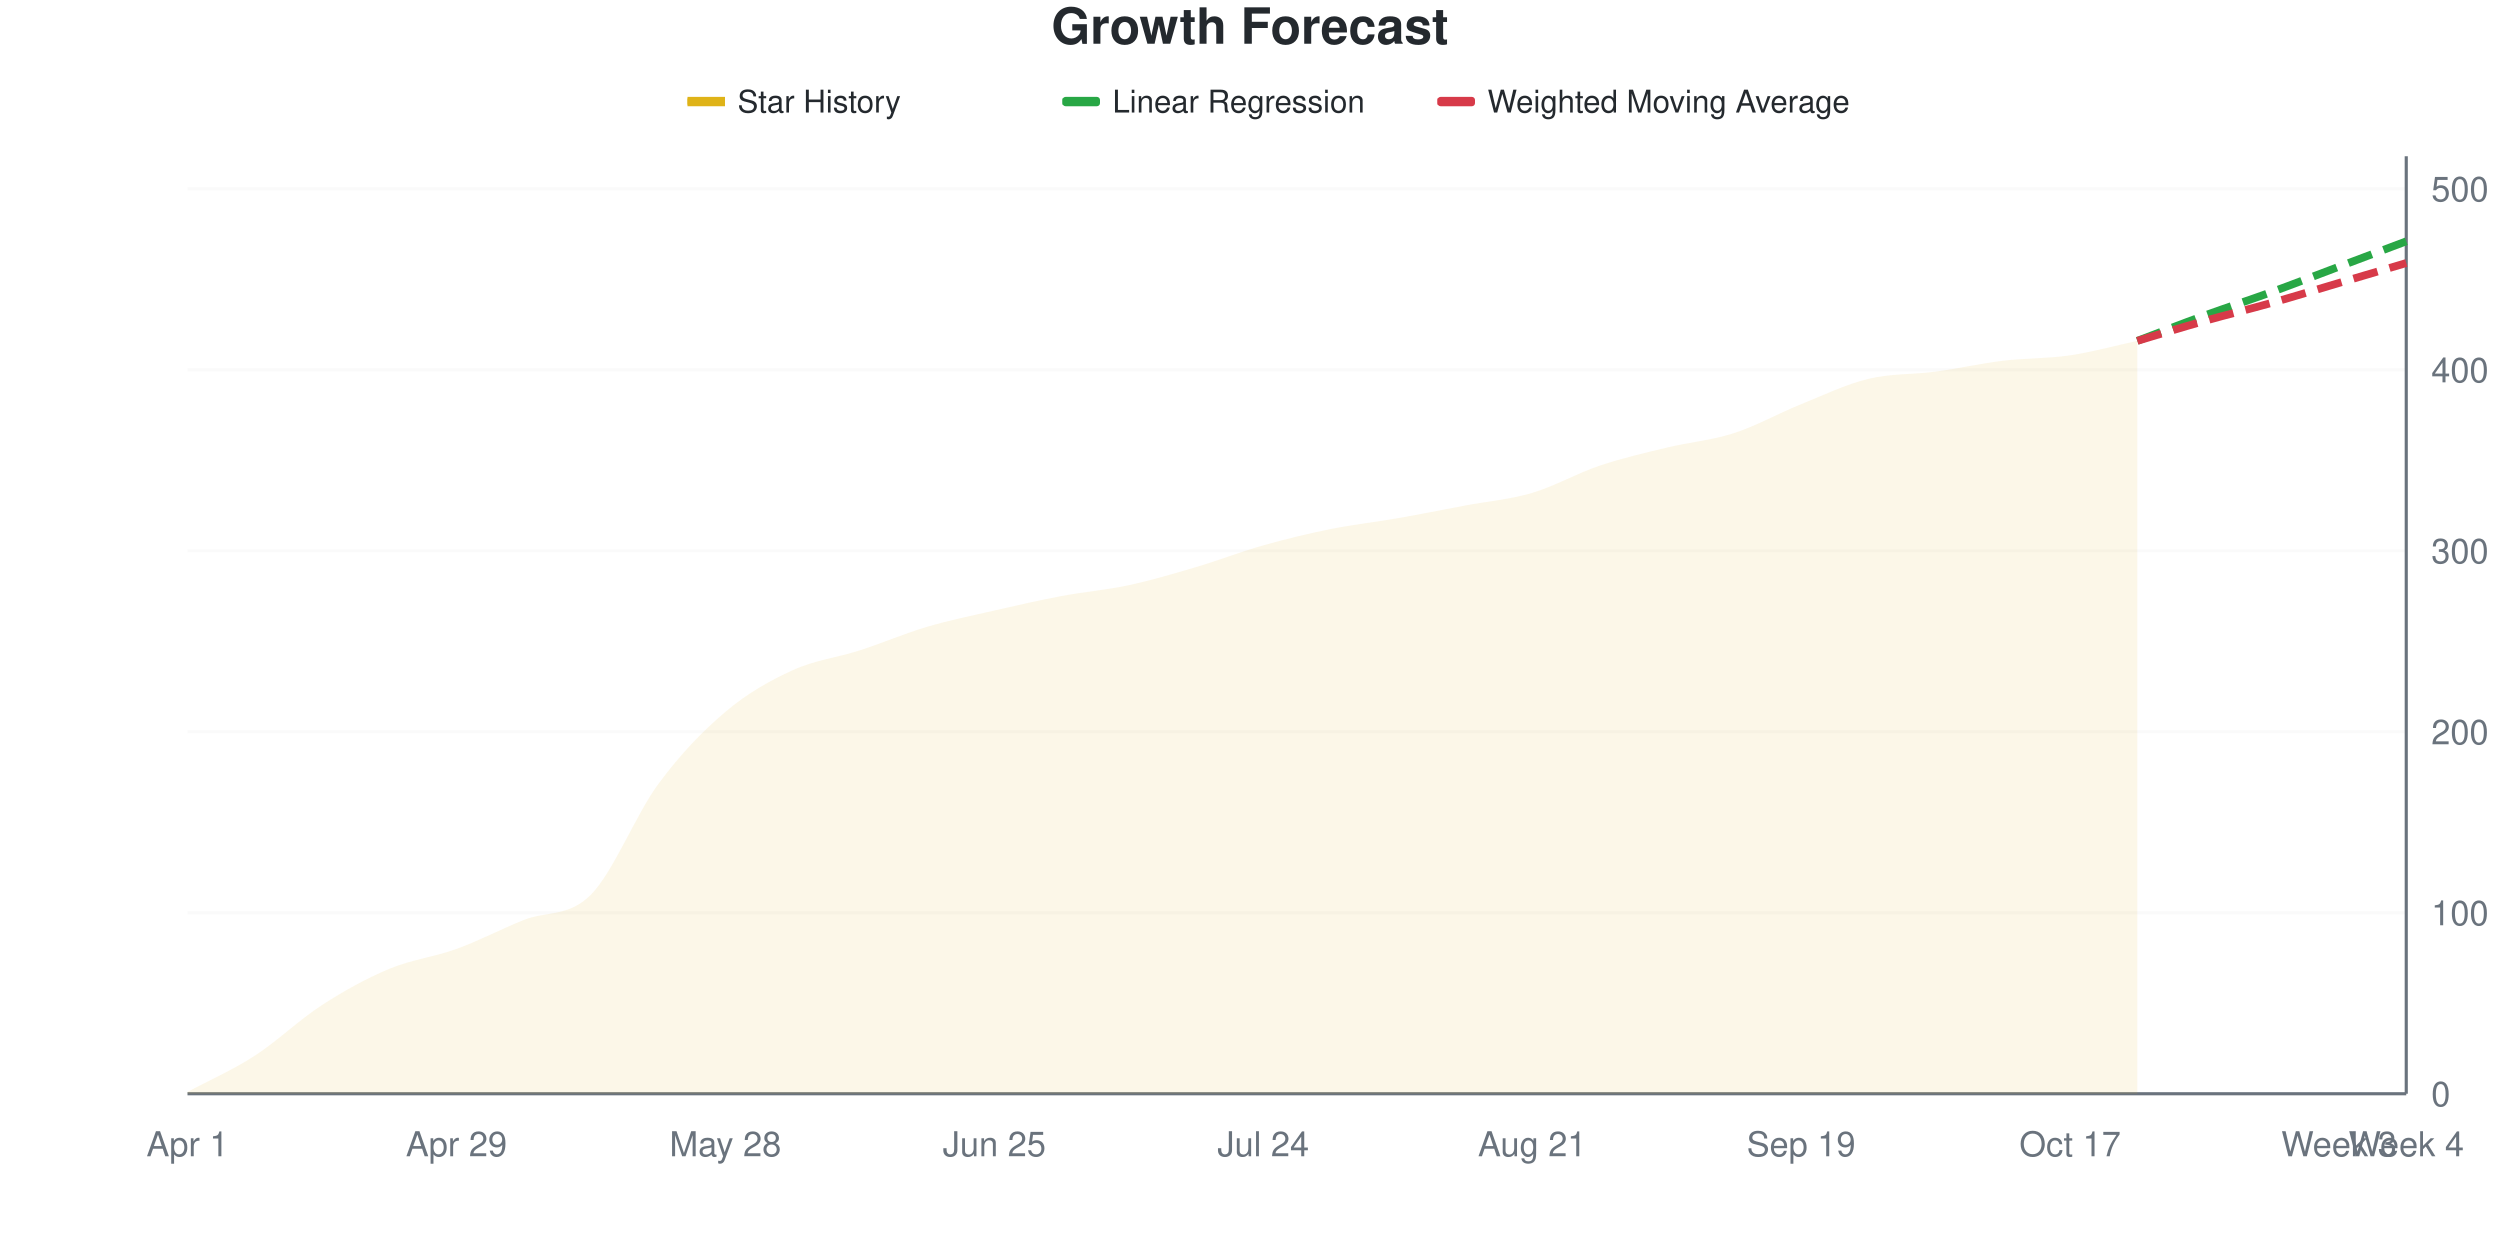
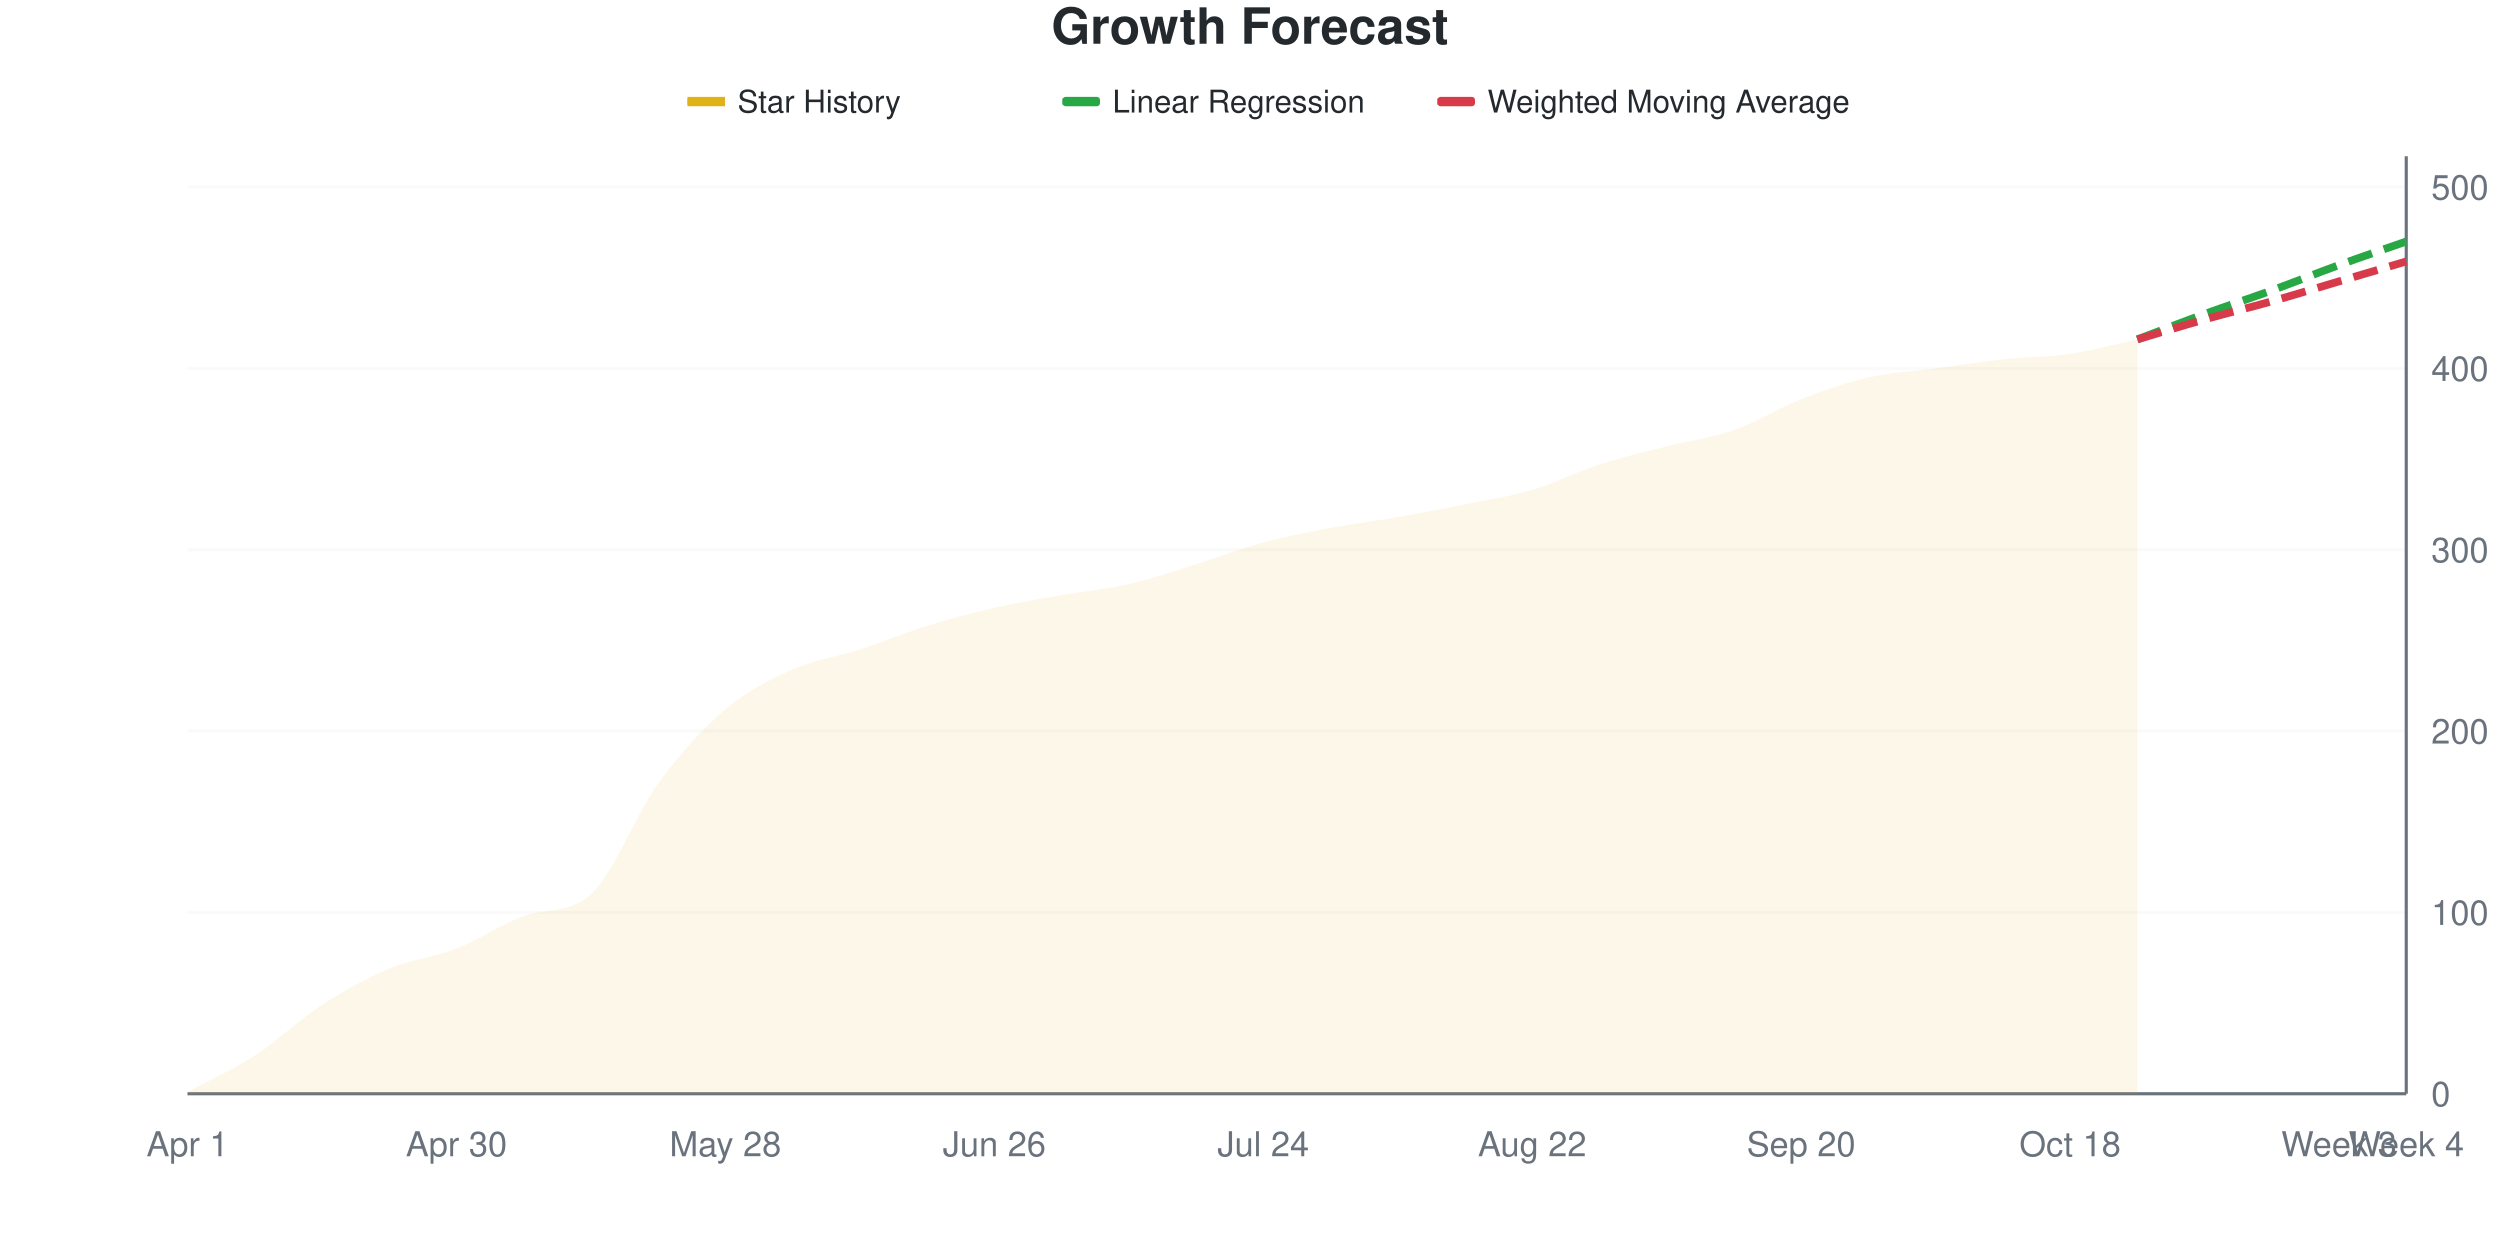
<svg xmlns="http://www.w3.org/2000/svg" viewBox="0 0 800 400" width="800" height="400">
  <style>
    @keyframes drawLine {
      to { stroke-dashoffset: 0; }
    }
    @keyframes fadeInPoint {
      from { opacity: 0; }
      to { opacity: 1; }
    }
    .data-line-0 {
      stroke-dasharray: 1033;
      stroke-dashoffset: 1033;
      animation: drawLine 2s ease-out forwards;
    }
    .data-point {
      opacity: 0;
      animation: fadeInPoint 0.5s ease-out forwards;
    }
    .chart-bg { fill: #fff; }
    .chart-text { fill: #24292e; }
    .chart-muted { fill: #6a737d; }
    .chart-grid { stroke: #eee; }
    .chart-axis { stroke: #6a737d; }
    @media (prefers-color-scheme: dark) {
      .chart-bg { fill: #0d1117; }
      .chart-text { fill: #e6edf3; }
      .chart-muted { fill: #8b949e; }
      .chart-grid { stroke: #21262d; }
      .chart-axis { stroke: #8b949e; }
    }
  </style>
  <rect width="800" height="400" class="chart-bg" />
  <text x="400" y="14" text-anchor="middle" class="chart-text" font-size="16" font-weight="bold" font-family="-apple-system, BlinkMacSystemFont, 'Segoe UI', Helvetica, Arial, sans-serif">Growth Forecast</text>
  <g class="legend">
    <rect x="220" y="31" width="12" height="3" fill="#dfb317" />
    <line x1="220" y1="32.5" x2="232" y2="32.5" stroke="#dfb317" stroke-width="2" />
    <text x="236" y="36" class="chart-text" font-size="10" font-family="-apple-system, BlinkMacSystemFont, 'Segoe UI', Helvetica, Arial, sans-serif">Star History</text>
    <rect x="340" y="31" width="12" height="3" fill="#28a745" rx="1" />
    <line x1="340" y1="32.5" x2="352" y2="32.5" stroke="#28a745" stroke-width="2" stroke-dasharray="4,2" />
    <text x="356" y="36" class="chart-text" font-size="10" font-family="-apple-system, BlinkMacSystemFont, 'Segoe UI', Helvetica, Arial, sans-serif">Linear Regression</text>
    <rect x="460" y="31" width="12" height="3" fill="#d73a49" rx="1" />
    <line x1="460" y1="32.5" x2="472" y2="32.5" stroke="#d73a49" stroke-width="2" stroke-dasharray="4,2" />
    <text x="476" y="36" class="chart-text" font-size="10" font-family="-apple-system, BlinkMacSystemFont, 'Segoe UI', Helvetica, Arial, sans-serif">Weighted Moving Average</text>
  </g>
  <g class="grid">
    <line x1="60" y1="350" x2="770" y2="350" class="chart-grid" stroke-opacity="0.3" />
    <text x="778" y="354" text-anchor="start" class="chart-muted" font-size="11" font-family="-apple-system, BlinkMacSystemFont, 'Segoe UI', Helvetica, Arial, sans-serif">0</text>
-     <line x1="60" y1="292.085" x2="770" y2="292.085" class="chart-grid" stroke-opacity="0.3" />
-     <text x="778" y="296.085" text-anchor="start" class="chart-muted" font-size="11" font-family="-apple-system, BlinkMacSystemFont, 'Segoe UI', Helvetica, Arial, sans-serif">100</text>
-     <line x1="60" y1="234.17" x2="770" y2="234.17" class="chart-grid" stroke-opacity="0.3" />
-     <text x="778" y="238.17" text-anchor="start" class="chart-muted" font-size="11" font-family="-apple-system, BlinkMacSystemFont, 'Segoe UI', Helvetica, Arial, sans-serif">200</text>
-     <line x1="60" y1="176.255" x2="770" y2="176.255" class="chart-grid" stroke-opacity="0.3" />
-     <text x="778" y="180.255" text-anchor="start" class="chart-muted" font-size="11" font-family="-apple-system, BlinkMacSystemFont, 'Segoe UI', Helvetica, Arial, sans-serif">300</text>
-     <line x1="60" y1="118.34" x2="770" y2="118.34" class="chart-grid" stroke-opacity="0.3" />
-     <text x="778" y="122.34" text-anchor="start" class="chart-muted" font-size="11" font-family="-apple-system, BlinkMacSystemFont, 'Segoe UI', Helvetica, Arial, sans-serif">400</text>
-     <line x1="60" y1="60.425" x2="770" y2="60.425" class="chart-grid" stroke-opacity="0.3" />
-     <text x="778" y="64.425" text-anchor="start" class="chart-muted" font-size="11" font-family="-apple-system, BlinkMacSystemFont, 'Segoe UI', Helvetica, Arial, sans-serif">500</text>
+     <line x1="60" y1="291.973" x2="770" y2="291.973" class="chart-grid" stroke-opacity="0.3" />
+     <text x="778" y="295.973" text-anchor="start" class="chart-muted" font-size="11" font-family="-apple-system, BlinkMacSystemFont, 'Segoe UI', Helvetica, Arial, sans-serif">100</text>
+     <line x1="60" y1="233.946" x2="770" y2="233.946" class="chart-grid" stroke-opacity="0.3" />
+     <text x="778" y="237.946" text-anchor="start" class="chart-muted" font-size="11" font-family="-apple-system, BlinkMacSystemFont, 'Segoe UI', Helvetica, Arial, sans-serif">200</text>
+     <line x1="60" y1="175.919" x2="770" y2="175.919" class="chart-grid" stroke-opacity="0.3" />
+     <text x="778" y="179.919" text-anchor="start" class="chart-muted" font-size="11" font-family="-apple-system, BlinkMacSystemFont, 'Segoe UI', Helvetica, Arial, sans-serif">300</text>
+     <line x1="60" y1="117.892" x2="770" y2="117.892" class="chart-grid" stroke-opacity="0.3" />
+     <text x="778" y="121.892" text-anchor="start" class="chart-muted" font-size="11" font-family="-apple-system, BlinkMacSystemFont, 'Segoe UI', Helvetica, Arial, sans-serif">400</text>
+     <line x1="60" y1="59.865" x2="770" y2="59.865" class="chart-grid" stroke-opacity="0.3" />
+     <text x="778" y="63.865" text-anchor="start" class="chart-muted" font-size="11" font-family="-apple-system, BlinkMacSystemFont, 'Segoe UI', Helvetica, Arial, sans-serif">500</text>
  </g>
  <g class="milestones">
    
  </g>
  <g class="x-axis">
    <text x="60" y="370" text-anchor="middle" class="chart-muted" font-size="11" font-family="-apple-system, BlinkMacSystemFont, 'Segoe UI', Helvetica, Arial, sans-serif">Apr 1</text>
-     <text x="146.061" y="370" text-anchor="middle" class="chart-muted" font-size="11" font-family="-apple-system, BlinkMacSystemFont, 'Segoe UI', Helvetica, Arial, sans-serif">Apr 29</text>
+     <text x="146.061" y="370" text-anchor="middle" class="chart-muted" font-size="11" font-family="-apple-system, BlinkMacSystemFont, 'Segoe UI', Helvetica, Arial, sans-serif">Apr 30</text>
    <text x="232.121" y="370" text-anchor="middle" class="chart-muted" font-size="11" font-family="-apple-system, BlinkMacSystemFont, 'Segoe UI', Helvetica, Arial, sans-serif">May 28</text>
-     <text x="318.182" y="370" text-anchor="middle" class="chart-muted" font-size="11" font-family="-apple-system, BlinkMacSystemFont, 'Segoe UI', Helvetica, Arial, sans-serif">Jun 25</text>
+     <text x="318.182" y="370" text-anchor="middle" class="chart-muted" font-size="11" font-family="-apple-system, BlinkMacSystemFont, 'Segoe UI', Helvetica, Arial, sans-serif">Jun 26</text>
    <text x="404.242" y="370" text-anchor="middle" class="chart-muted" font-size="11" font-family="-apple-system, BlinkMacSystemFont, 'Segoe UI', Helvetica, Arial, sans-serif">Jul 24</text>
-     <text x="490.303" y="370" text-anchor="middle" class="chart-muted" font-size="11" font-family="-apple-system, BlinkMacSystemFont, 'Segoe UI', Helvetica, Arial, sans-serif">Aug 21</text>
-     <text x="576.364" y="370" text-anchor="middle" class="chart-muted" font-size="11" font-family="-apple-system, BlinkMacSystemFont, 'Segoe UI', Helvetica, Arial, sans-serif">Sep 19</text>
-     <text x="662.424" y="370" text-anchor="middle" class="chart-muted" font-size="11" font-family="-apple-system, BlinkMacSystemFont, 'Segoe UI', Helvetica, Arial, sans-serif">Oct 17</text>
+     <text x="490.303" y="370" text-anchor="middle" class="chart-muted" font-size="11" font-family="-apple-system, BlinkMacSystemFont, 'Segoe UI', Helvetica, Arial, sans-serif">Aug 22</text>
+     <text x="576.364" y="370" text-anchor="middle" class="chart-muted" font-size="11" font-family="-apple-system, BlinkMacSystemFont, 'Segoe UI', Helvetica, Arial, sans-serif">Sep 20</text>
+     <text x="662.424" y="370" text-anchor="middle" class="chart-muted" font-size="11" font-family="-apple-system, BlinkMacSystemFont, 'Segoe UI', Helvetica, Arial, sans-serif">Oct 18</text>
    <text x="748.485" y="370" text-anchor="middle" class="chart-muted" font-size="11" font-family="-apple-system, BlinkMacSystemFont, 'Segoe UI', Helvetica, Arial, sans-serif">Week 3</text>
    <text x="770" y="370" text-anchor="middle" class="chart-muted" font-size="11" font-family="-apple-system, BlinkMacSystemFont, 'Segoe UI', Helvetica, Arial, sans-serif">Week 4</text>
  </g>
  <line x1="770" y1="50" x2="770" y2="350" class="chart-axis" stroke-width="1" />
  <line x1="60" y1="350" x2="770" y2="350" class="chart-axis" stroke-width="1" />
-   <path d="M60,350 L60,349.421 C67.172,345.56 74.343,342.471 81.515,337.838 C88.687,333.205 95.859,326.255 103.03,321.622 C110.202,316.988 117.374,313.031 124.545,310.039 C131.717,307.046 138.889,306.274 146.061,303.668 C153.232,301.062 160.404,297.297 167.576,294.402 C174.747,291.506 181.919,293.533 189.091,286.293 C196.263,279.054 203.434,260.714 210.606,250.965 C217.778,241.216 224.949,233.88 232.121,227.799 C239.293,221.718 246.465,217.761 253.636,214.479 C260.808,211.197 267.98,210.425 275.152,208.108 C282.323,205.792 289.495,202.703 296.667,200.579 C303.838,198.456 311.01,197.008 318.182,195.367 C325.354,193.726 332.525,192.085 339.697,190.734 C346.869,189.382 354.04,188.803 361.212,187.259 C368.384,185.714 375.556,183.591 382.727,181.467 C389.899,179.344 397.071,176.544 404.242,174.517 C411.414,172.49 418.586,170.753 425.758,169.305 C432.929,167.857 440.101,167.085 447.273,165.83 C454.444,164.575 461.616,163.127 468.788,161.776 C475.96,160.425 483.131,159.846 490.303,157.722 C497.475,155.598 504.646,151.448 511.818,149.035 C518.99,146.622 526.162,144.981 533.333,143.243 C540.505,141.506 547.677,140.927 554.848,138.61 C562.02,136.293 569.192,132.239 576.364,129.344 C583.535,126.448 590.707,122.973 597.879,121.236 C605.051,119.498 612.222,119.884 619.394,118.919 C626.566,117.954 633.737,116.313 640.909,115.444 C648.081,114.575 655.253,114.768 662.424,113.707 C669.596,112.645 676.768,110.618 683.939,109.073 L683.939,350 L60,350 Z" fill="#dfb317" fill-opacity="0.1" />
-   <path d="M60,350 L60,349.421 C67.172,345.56 74.343,342.471 81.515,337.838 C88.687,333.205 95.859,326.255 103.03,321.622 C110.202,316.988 117.374,313.031 124.545,310.039 C131.717,307.046 138.889,306.274 146.061,303.668 C153.232,301.062 160.404,297.297 167.576,294.402 C174.747,291.506 181.919,293.533 189.091,286.293 C196.263,279.054 203.434,260.714 210.606,250.965 C217.778,241.216 224.949,233.88 232.121,227.799 C239.293,221.718 246.465,217.761 253.636,214.479 C260.808,211.197 267.98,210.425 275.152,208.108 C282.323,205.792 289.495,202.703 296.667,200.579 C303.838,198.456 311.01,197.008 318.182,195.367 C325.354,193.726 332.525,192.085 339.697,190.734 C346.869,189.382 354.04,188.803 361.212,187.259 C368.384,185.714 375.556,183.591 382.727,181.467 C389.899,179.344 397.071,176.544 404.242,174.517 C411.414,172.49 418.586,170.753 425.758,169.305 C432.929,167.857 440.101,167.085 447.273,165.83 C454.444,164.575 461.616,163.127 468.788,161.776 C475.96,160.425 483.131,159.846 490.303,157.722 C497.475,155.598 504.646,151.448 511.818,149.035 C518.99,146.622 526.162,144.981 533.333,143.243 C540.505,141.506 547.677,140.927 554.848,138.61 C562.02,136.293 569.192,132.239 576.364,129.344 C583.535,126.448 590.707,122.973 597.879,121.236 C605.051,119.498 612.222,119.884 619.394,118.919 C626.566,117.954 633.737,116.313 640.909,115.444 C648.081,114.575 655.253,114.768 662.424,113.707 C669.596,112.645 676.768,110.618 683.939,109.073" fill="none" stroke="#dfb317" stroke-width="2.5" class="data-line-0" />
-   <path d="M683.939,109.073 C691.111,106.371 698.283,103.571 705.455,100.965 C712.626,98.359 719.798,96.042 726.97,93.436 C734.141,90.83 741.313,88.031 748.485,85.328 C755.657,82.625 762.828,79.923 770,77.22" fill="none" stroke="#28a745" stroke-width="2.5" stroke-dasharray="8,4" />
-   <path d="M683.939,109.073 C691.111,106.95 698.283,104.73 705.455,102.703 C712.626,100.676 719.798,98.938 726.97,96.911 C734.141,94.884 741.313,92.664 748.485,90.541 C755.657,88.417 762.828,86.293 770,84.17" fill="none" stroke="#d73a49" stroke-width="2.5" stroke-dasharray="8,4" />
+   <path d="M60,350 L60,349.42 C67.172,345.551 74.343,342.456 81.515,337.814 C88.687,333.172 95.859,326.209 103.03,321.567 C110.202,316.925 117.374,312.959 124.545,309.961 C131.717,306.963 138.889,306.383 146.061,303.578 C153.232,300.774 160.404,295.78 167.576,293.133 C174.747,290.487 181.919,292.611 189.091,286.17 C196.263,279.73 203.434,260.638 210.606,250.774 C217.778,240.909 224.949,233.075 232.121,226.983 C239.293,220.89 246.465,217.408 253.636,214.217 C260.808,211.025 267.98,210.155 275.152,207.834 C282.323,205.513 289.495,202.515 296.667,200.29 C303.838,198.066 311.01,196.132 318.182,194.487 C325.354,192.843 332.525,191.683 339.697,190.426 C346.869,189.168 354.04,188.588 361.212,186.944 C368.384,185.3 375.556,182.785 382.727,180.561 C389.899,178.337 397.071,175.532 404.242,173.598 C411.414,171.663 418.586,170.309 425.758,168.956 C432.929,167.602 440.101,166.731 447.273,165.474 C454.444,164.217 461.616,162.863 468.788,161.412 C475.96,159.961 483.131,158.897 490.303,156.77 C497.475,154.642 504.646,150.967 511.818,148.646 C518.99,146.325 526.162,144.681 533.333,142.843 C540.505,141.006 547.677,140.135 554.848,137.621 C562.02,135.106 569.192,130.561 576.364,127.756 C583.535,124.952 590.707,122.437 597.879,120.793 C605.051,119.149 612.222,118.859 619.394,117.892 C626.566,116.925 633.737,115.764 640.909,114.99 C648.081,114.217 655.253,114.313 662.424,113.25 C669.596,112.186 676.768,110.155 683.939,108.607 L683.939,350 L60,350 Z" fill="#dfb317" fill-opacity="0.1" />
+   <path d="M60,350 L60,349.42 C67.172,345.551 74.343,342.456 81.515,337.814 C88.687,333.172 95.859,326.209 103.03,321.567 C110.202,316.925 117.374,312.959 124.545,309.961 C131.717,306.963 138.889,306.383 146.061,303.578 C153.232,300.774 160.404,295.78 167.576,293.133 C174.747,290.487 181.919,292.611 189.091,286.17 C196.263,279.73 203.434,260.638 210.606,250.774 C217.778,240.909 224.949,233.075 232.121,226.983 C239.293,220.89 246.465,217.408 253.636,214.217 C260.808,211.025 267.98,210.155 275.152,207.834 C282.323,205.513 289.495,202.515 296.667,200.29 C303.838,198.066 311.01,196.132 318.182,194.487 C325.354,192.843 332.525,191.683 339.697,190.426 C346.869,189.168 354.04,188.588 361.212,186.944 C368.384,185.3 375.556,182.785 382.727,180.561 C389.899,178.337 397.071,175.532 404.242,173.598 C411.414,171.663 418.586,170.309 425.758,168.956 C432.929,167.602 440.101,166.731 447.273,165.474 C454.444,164.217 461.616,162.863 468.788,161.412 C475.96,159.961 483.131,158.897 490.303,156.77 C497.475,154.642 504.646,150.967 511.818,148.646 C518.99,146.325 526.162,144.681 533.333,142.843 C540.505,141.006 547.677,140.135 554.848,137.621 C562.02,135.106 569.192,130.561 576.364,127.756 C583.535,124.952 590.707,122.437 597.879,120.793 C605.051,119.149 612.222,118.859 619.394,117.892 C626.566,116.925 633.737,115.764 640.909,114.99 C648.081,114.217 655.253,114.313 662.424,113.25 C669.596,112.186 676.768,110.155 683.939,108.607" fill="none" stroke="#dfb317" stroke-width="2.5" class="data-line-0" />
+   <path d="M683.939,108.607 C691.111,105.899 698.283,103.095 705.455,100.484 C712.626,97.872 719.798,95.551 726.97,92.94 C734.141,90.329 741.313,87.427 748.485,84.816 C755.657,82.205 762.828,79.787 770,77.273" fill="none" stroke="#28a745" stroke-width="2.5" stroke-dasharray="8,4" />
+   <path d="M683.939,108.607 C691.111,106.48 698.283,104.255 705.455,102.224 C712.626,100.193 719.798,98.453 726.97,96.422 C734.141,94.391 741.313,92.166 748.485,90.039 C755.657,87.911 762.828,85.783 770,83.656" fill="none" stroke="#d73a49" stroke-width="2.5" stroke-dasharray="8,4" />
  <g class="points">
-     <circle cx="60" cy="349.421" r="4" fill="#dfb317" class="data-point" style="animation-delay: 1.50s" />
-     <circle cx="81.515" cy="337.838" r="4" fill="#dfb317" class="data-point" style="animation-delay: 1.55s" />
-     <circle cx="103.03" cy="321.622" r="4" fill="#dfb317" class="data-point" style="animation-delay: 1.60s" />
-     <circle cx="124.545" cy="310.039" r="4" fill="#dfb317" class="data-point" style="animation-delay: 1.65s" />
-     <circle cx="146.061" cy="303.668" r="4" fill="#dfb317" class="data-point" style="animation-delay: 1.70s" />
-     <circle cx="167.576" cy="294.402" r="4" fill="#dfb317" class="data-point" style="animation-delay: 1.75s" />
-     <circle cx="189.091" cy="286.293" r="4" fill="#dfb317" class="data-point" style="animation-delay: 1.80s" />
-     <circle cx="210.606" cy="250.965" r="4" fill="#dfb317" class="data-point" style="animation-delay: 1.85s" />
-     <circle cx="232.121" cy="227.799" r="4" fill="#dfb317" class="data-point" style="animation-delay: 1.90s" />
-     <circle cx="253.636" cy="214.479" r="4" fill="#dfb317" class="data-point" style="animation-delay: 1.95s" />
-     <circle cx="275.152" cy="208.108" r="4" fill="#dfb317" class="data-point" style="animation-delay: 2.00s" />
-     <circle cx="296.667" cy="200.579" r="4" fill="#dfb317" class="data-point" style="animation-delay: 2.05s" />
-     <circle cx="318.182" cy="195.367" r="4" fill="#dfb317" class="data-point" style="animation-delay: 2.10s" />
-     <circle cx="339.697" cy="190.734" r="4" fill="#dfb317" class="data-point" style="animation-delay: 2.15s" />
-     <circle cx="361.212" cy="187.259" r="4" fill="#dfb317" class="data-point" style="animation-delay: 2.20s" />
-     <circle cx="382.727" cy="181.467" r="4" fill="#dfb317" class="data-point" style="animation-delay: 2.25s" />
-     <circle cx="404.242" cy="174.517" r="4" fill="#dfb317" class="data-point" style="animation-delay: 2.30s" />
-     <circle cx="425.758" cy="169.305" r="4" fill="#dfb317" class="data-point" style="animation-delay: 2.35s" />
-     <circle cx="447.273" cy="165.83" r="4" fill="#dfb317" class="data-point" style="animation-delay: 2.40s" />
-     <circle cx="468.788" cy="161.776" r="4" fill="#dfb317" class="data-point" style="animation-delay: 2.45s" />
-     <circle cx="490.303" cy="157.722" r="4" fill="#dfb317" class="data-point" style="animation-delay: 2.50s" />
-     <circle cx="511.818" cy="149.035" r="4" fill="#dfb317" class="data-point" style="animation-delay: 2.55s" />
-     <circle cx="533.333" cy="143.243" r="4" fill="#dfb317" class="data-point" style="animation-delay: 2.60s" />
-     <circle cx="554.848" cy="138.61" r="4" fill="#dfb317" class="data-point" style="animation-delay: 2.65s" />
-     <circle cx="576.364" cy="129.344" r="4" fill="#dfb317" class="data-point" style="animation-delay: 2.70s" />
-     <circle cx="597.879" cy="121.236" r="4" fill="#dfb317" class="data-point" style="animation-delay: 2.75s" />
-     <circle cx="619.394" cy="118.919" r="4" fill="#dfb317" class="data-point" style="animation-delay: 2.80s" />
-     <circle cx="640.909" cy="115.444" r="4" fill="#dfb317" class="data-point" style="animation-delay: 2.85s" />
-     <circle cx="662.424" cy="113.707" r="4" fill="#dfb317" class="data-point" style="animation-delay: 2.90s" />
-     <circle cx="683.939" cy="109.073" r="4" fill="#dfb317" class="data-point" style="animation-delay: 2.95s" />
+     <circle cx="60" cy="349.42" r="4" fill="#dfb317" class="data-point" style="animation-delay: 1.50s" />
+     <circle cx="81.515" cy="337.814" r="4" fill="#dfb317" class="data-point" style="animation-delay: 1.55s" />
+     <circle cx="103.03" cy="321.567" r="4" fill="#dfb317" class="data-point" style="animation-delay: 1.60s" />
+     <circle cx="124.545" cy="309.961" r="4" fill="#dfb317" class="data-point" style="animation-delay: 1.65s" />
+     <circle cx="146.061" cy="303.578" r="4" fill="#dfb317" class="data-point" style="animation-delay: 1.70s" />
+     <circle cx="167.576" cy="293.133" r="4" fill="#dfb317" class="data-point" style="animation-delay: 1.75s" />
+     <circle cx="189.091" cy="286.17" r="4" fill="#dfb317" class="data-point" style="animation-delay: 1.80s" />
+     <circle cx="210.606" cy="250.774" r="4" fill="#dfb317" class="data-point" style="animation-delay: 1.85s" />
+     <circle cx="232.121" cy="226.983" r="4" fill="#dfb317" class="data-point" style="animation-delay: 1.90s" />
+     <circle cx="253.636" cy="214.217" r="4" fill="#dfb317" class="data-point" style="animation-delay: 1.95s" />
+     <circle cx="275.152" cy="207.834" r="4" fill="#dfb317" class="data-point" style="animation-delay: 2.00s" />
+     <circle cx="296.667" cy="200.29" r="4" fill="#dfb317" class="data-point" style="animation-delay: 2.05s" />
+     <circle cx="318.182" cy="194.487" r="4" fill="#dfb317" class="data-point" style="animation-delay: 2.10s" />
+     <circle cx="339.697" cy="190.426" r="4" fill="#dfb317" class="data-point" style="animation-delay: 2.15s" />
+     <circle cx="361.212" cy="186.944" r="4" fill="#dfb317" class="data-point" style="animation-delay: 2.20s" />
+     <circle cx="382.727" cy="180.561" r="4" fill="#dfb317" class="data-point" style="animation-delay: 2.25s" />
+     <circle cx="404.242" cy="173.598" r="4" fill="#dfb317" class="data-point" style="animation-delay: 2.30s" />
+     <circle cx="425.758" cy="168.956" r="4" fill="#dfb317" class="data-point" style="animation-delay: 2.35s" />
+     <circle cx="447.273" cy="165.474" r="4" fill="#dfb317" class="data-point" style="animation-delay: 2.40s" />
+     <circle cx="468.788" cy="161.412" r="4" fill="#dfb317" class="data-point" style="animation-delay: 2.45s" />
+     <circle cx="490.303" cy="156.77" r="4" fill="#dfb317" class="data-point" style="animation-delay: 2.50s" />
+     <circle cx="511.818" cy="148.646" r="4" fill="#dfb317" class="data-point" style="animation-delay: 2.55s" />
+     <circle cx="533.333" cy="142.843" r="4" fill="#dfb317" class="data-point" style="animation-delay: 2.60s" />
+     <circle cx="554.848" cy="137.621" r="4" fill="#dfb317" class="data-point" style="animation-delay: 2.65s" />
+     <circle cx="576.364" cy="127.756" r="4" fill="#dfb317" class="data-point" style="animation-delay: 2.70s" />
+     <circle cx="597.879" cy="120.793" r="4" fill="#dfb317" class="data-point" style="animation-delay: 2.75s" />
+     <circle cx="619.394" cy="117.892" r="4" fill="#dfb317" class="data-point" style="animation-delay: 2.80s" />
+     <circle cx="640.909" cy="114.99" r="4" fill="#dfb317" class="data-point" style="animation-delay: 2.85s" />
+     <circle cx="662.424" cy="113.25" r="4" fill="#dfb317" class="data-point" style="animation-delay: 2.90s" />
+     <circle cx="683.939" cy="108.607" r="4" fill="#dfb317" class="data-point" style="animation-delay: 2.95s" />
  </g>
</svg>
